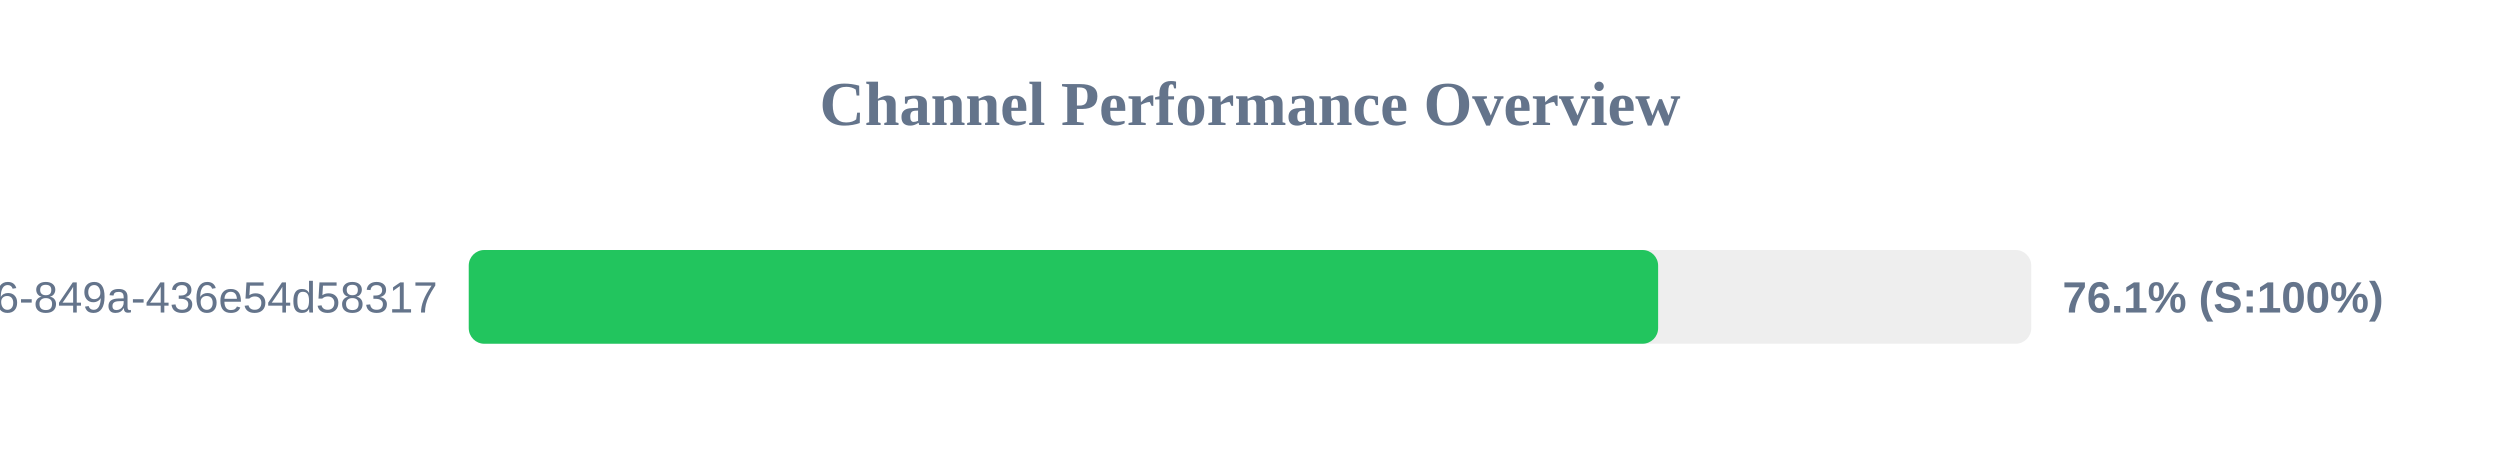
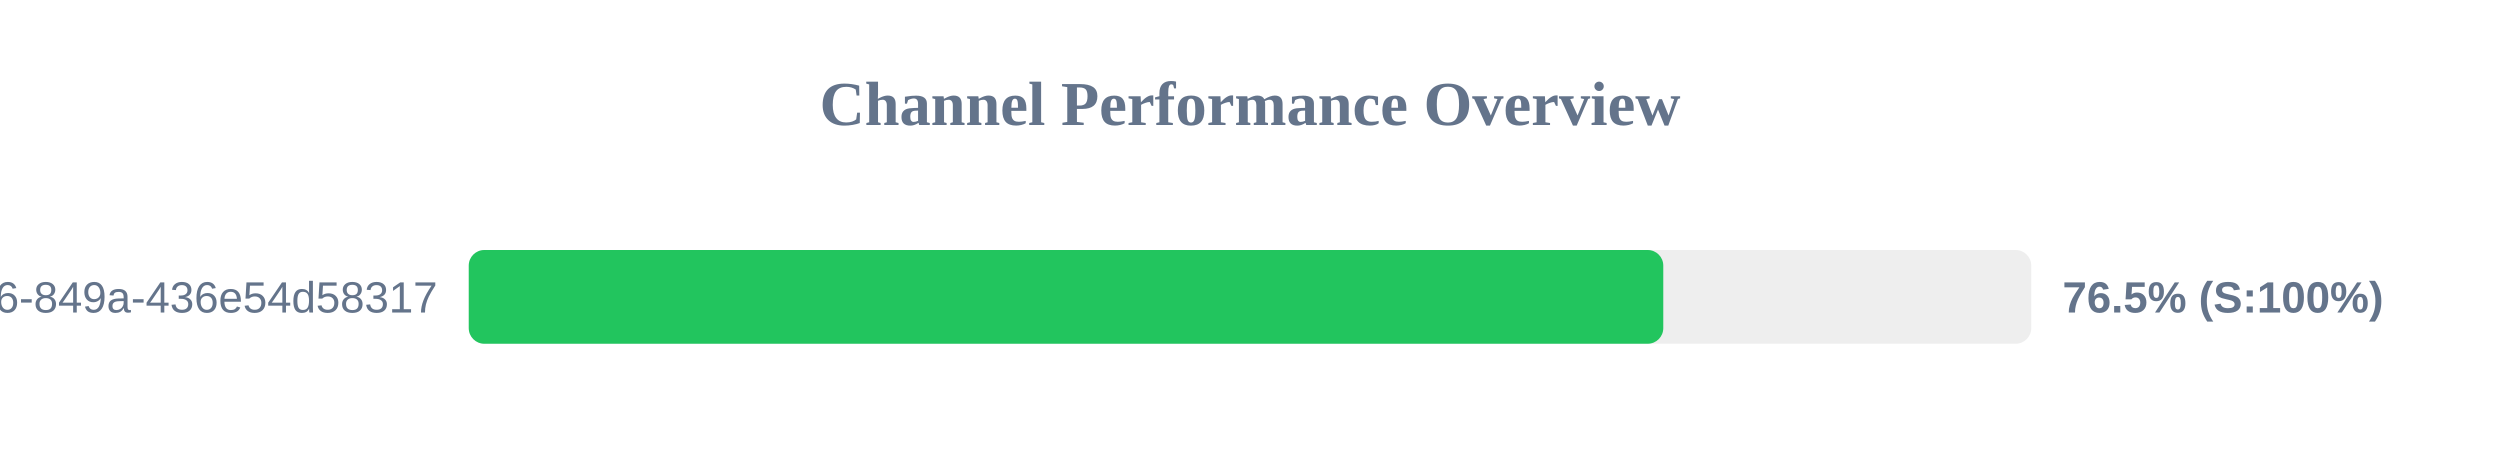
<svg xmlns="http://www.w3.org/2000/svg" width="800" height="150" version="1.1">
  <style>
        .row { font: 14px Arial; fill: #64748b; }
        .score { font: bold 14px Arial; fill: #64748b; }
    </style>
  <text x="400" y="40" text-anchor="middle" font-size="20px" font-weight="bold" fill="#64748b">Channel Performance Overview</text>
  <rect x="150" y="80" width="500" height="30" fill="#eee" rx="5" />
-   <rect x="150" y="80" width="380.6" height="30" fill="#22c55e" rx="5" />
+   <rect x="150" y="80" width="382.25" height="30" fill="#22c55e" rx="5" />
  <text x="140" y="100" text-anchor="end" class="row">?uuid=29fbd51f-03c8-4d76-849a-436e54d58317</text>
-   <text x="660" y="100" text-anchor="start" class="score">76.1% (S:100%)</text>
+   <text x="660" y="100" text-anchor="start" class="score">76.5% (S:100%)</text>
</svg>
